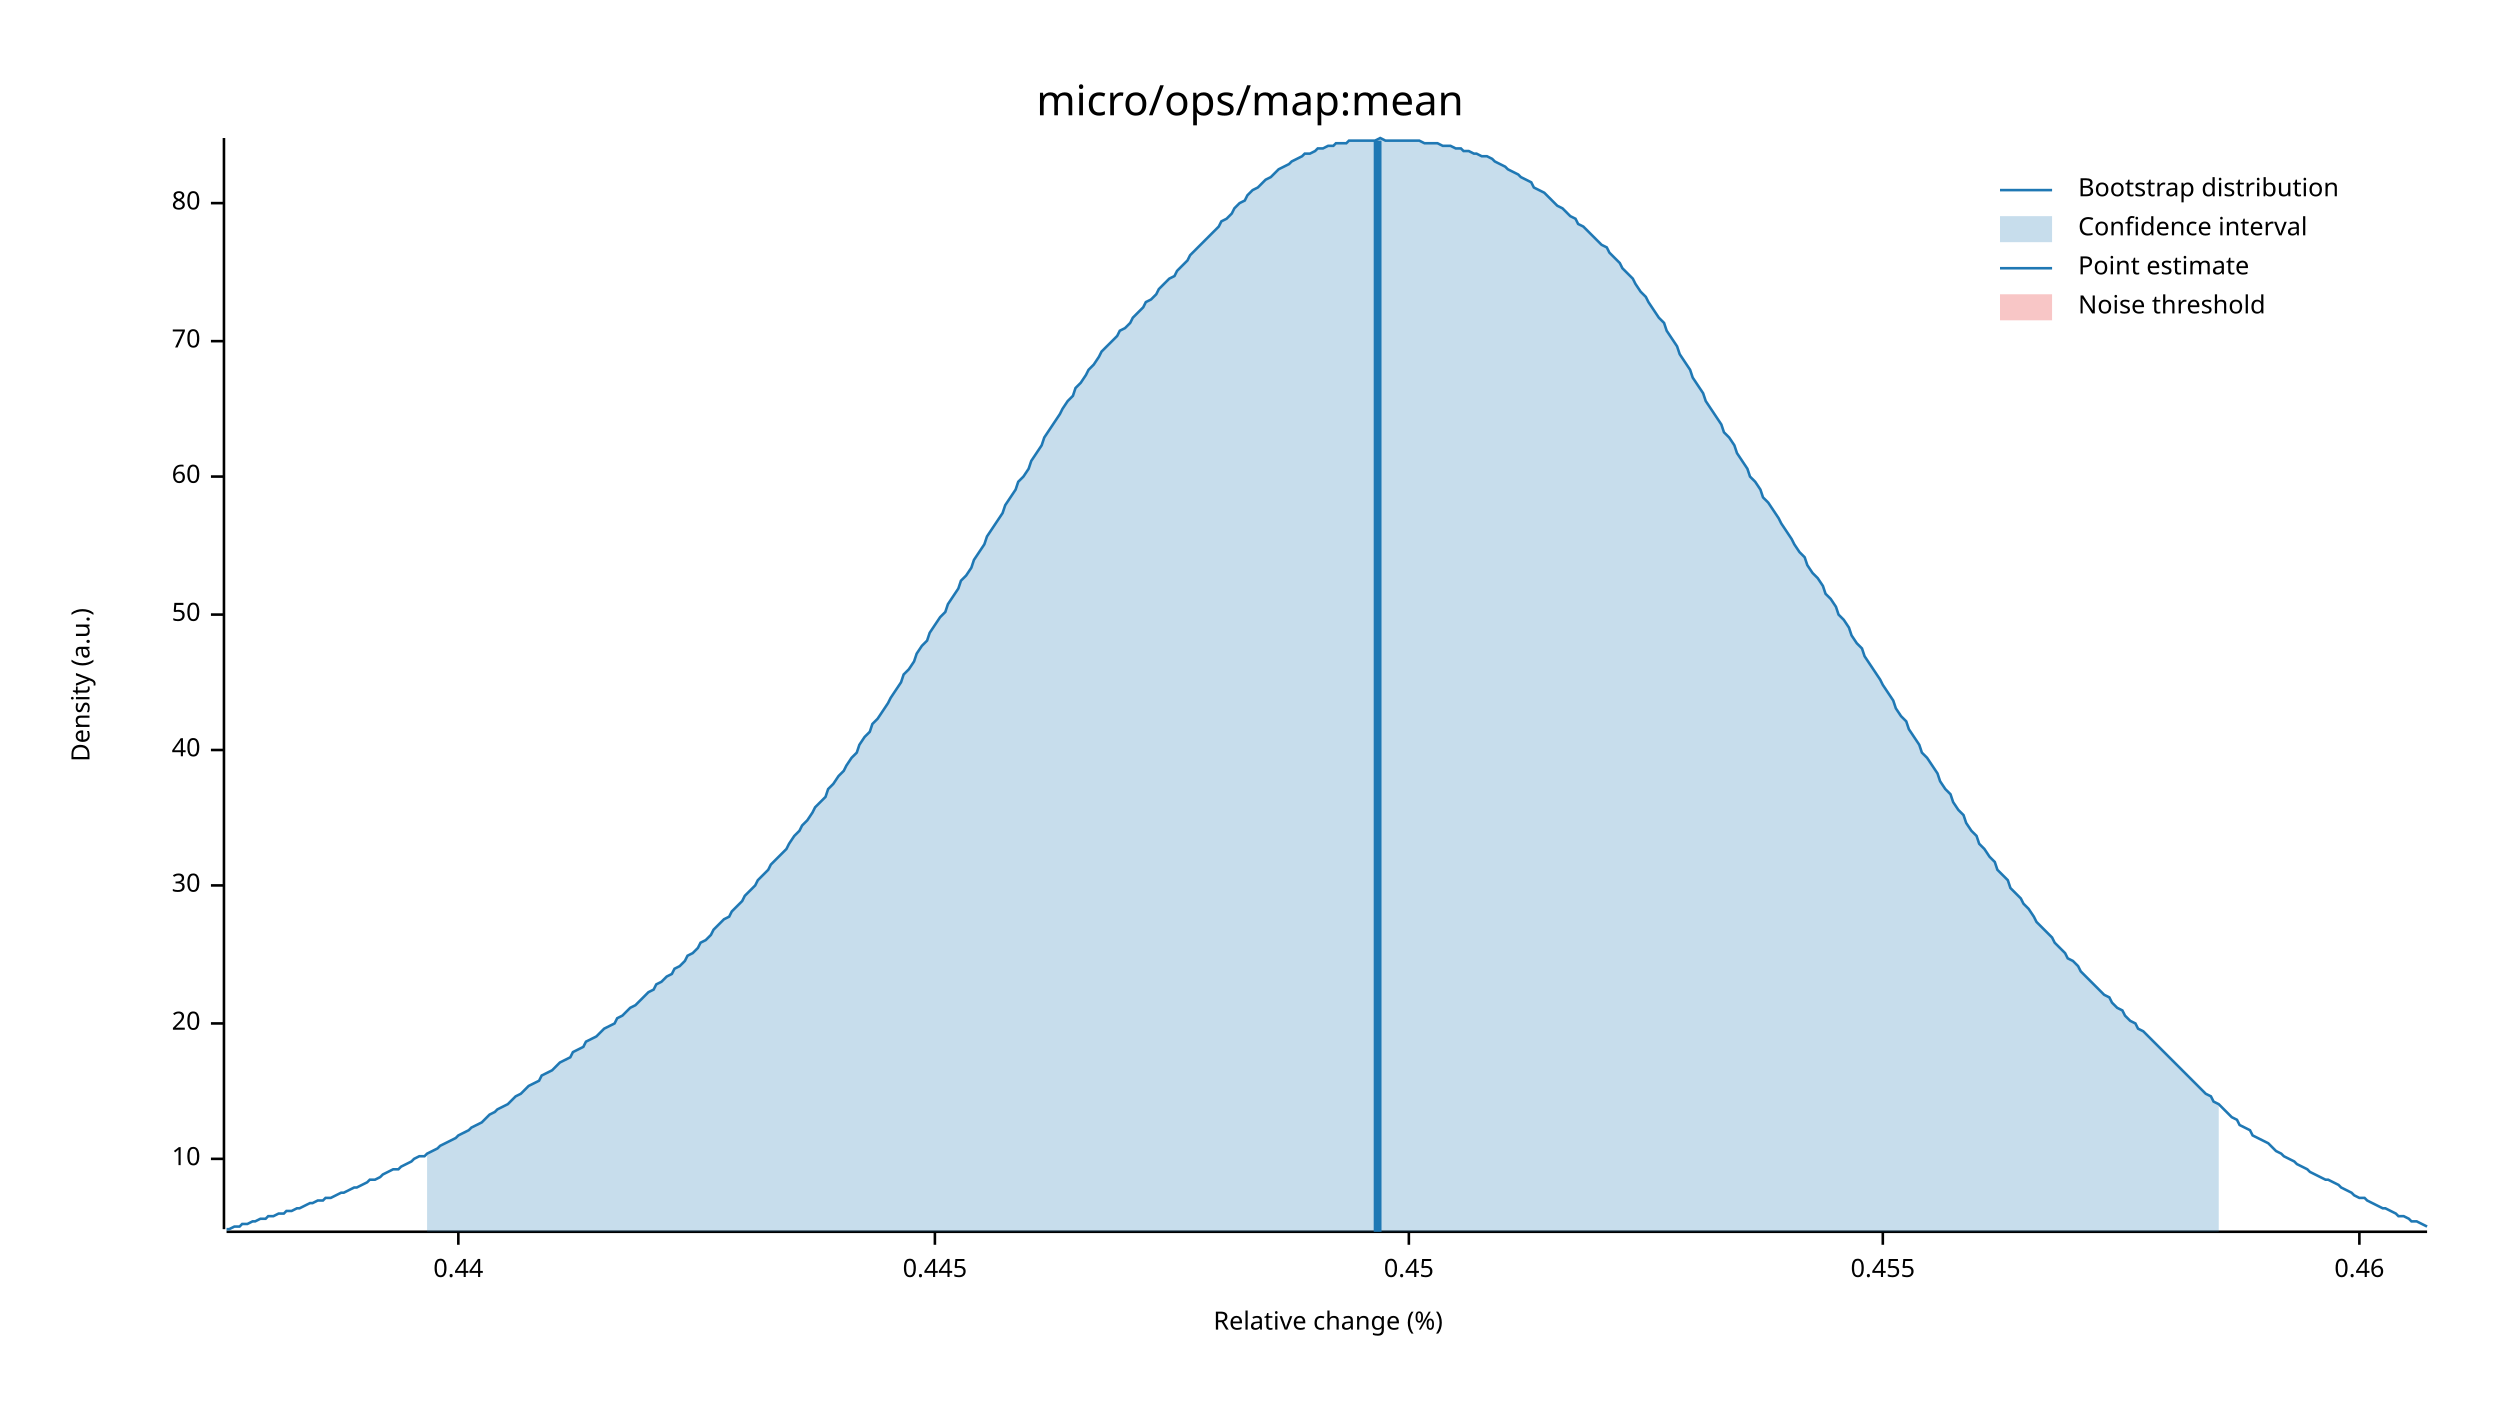
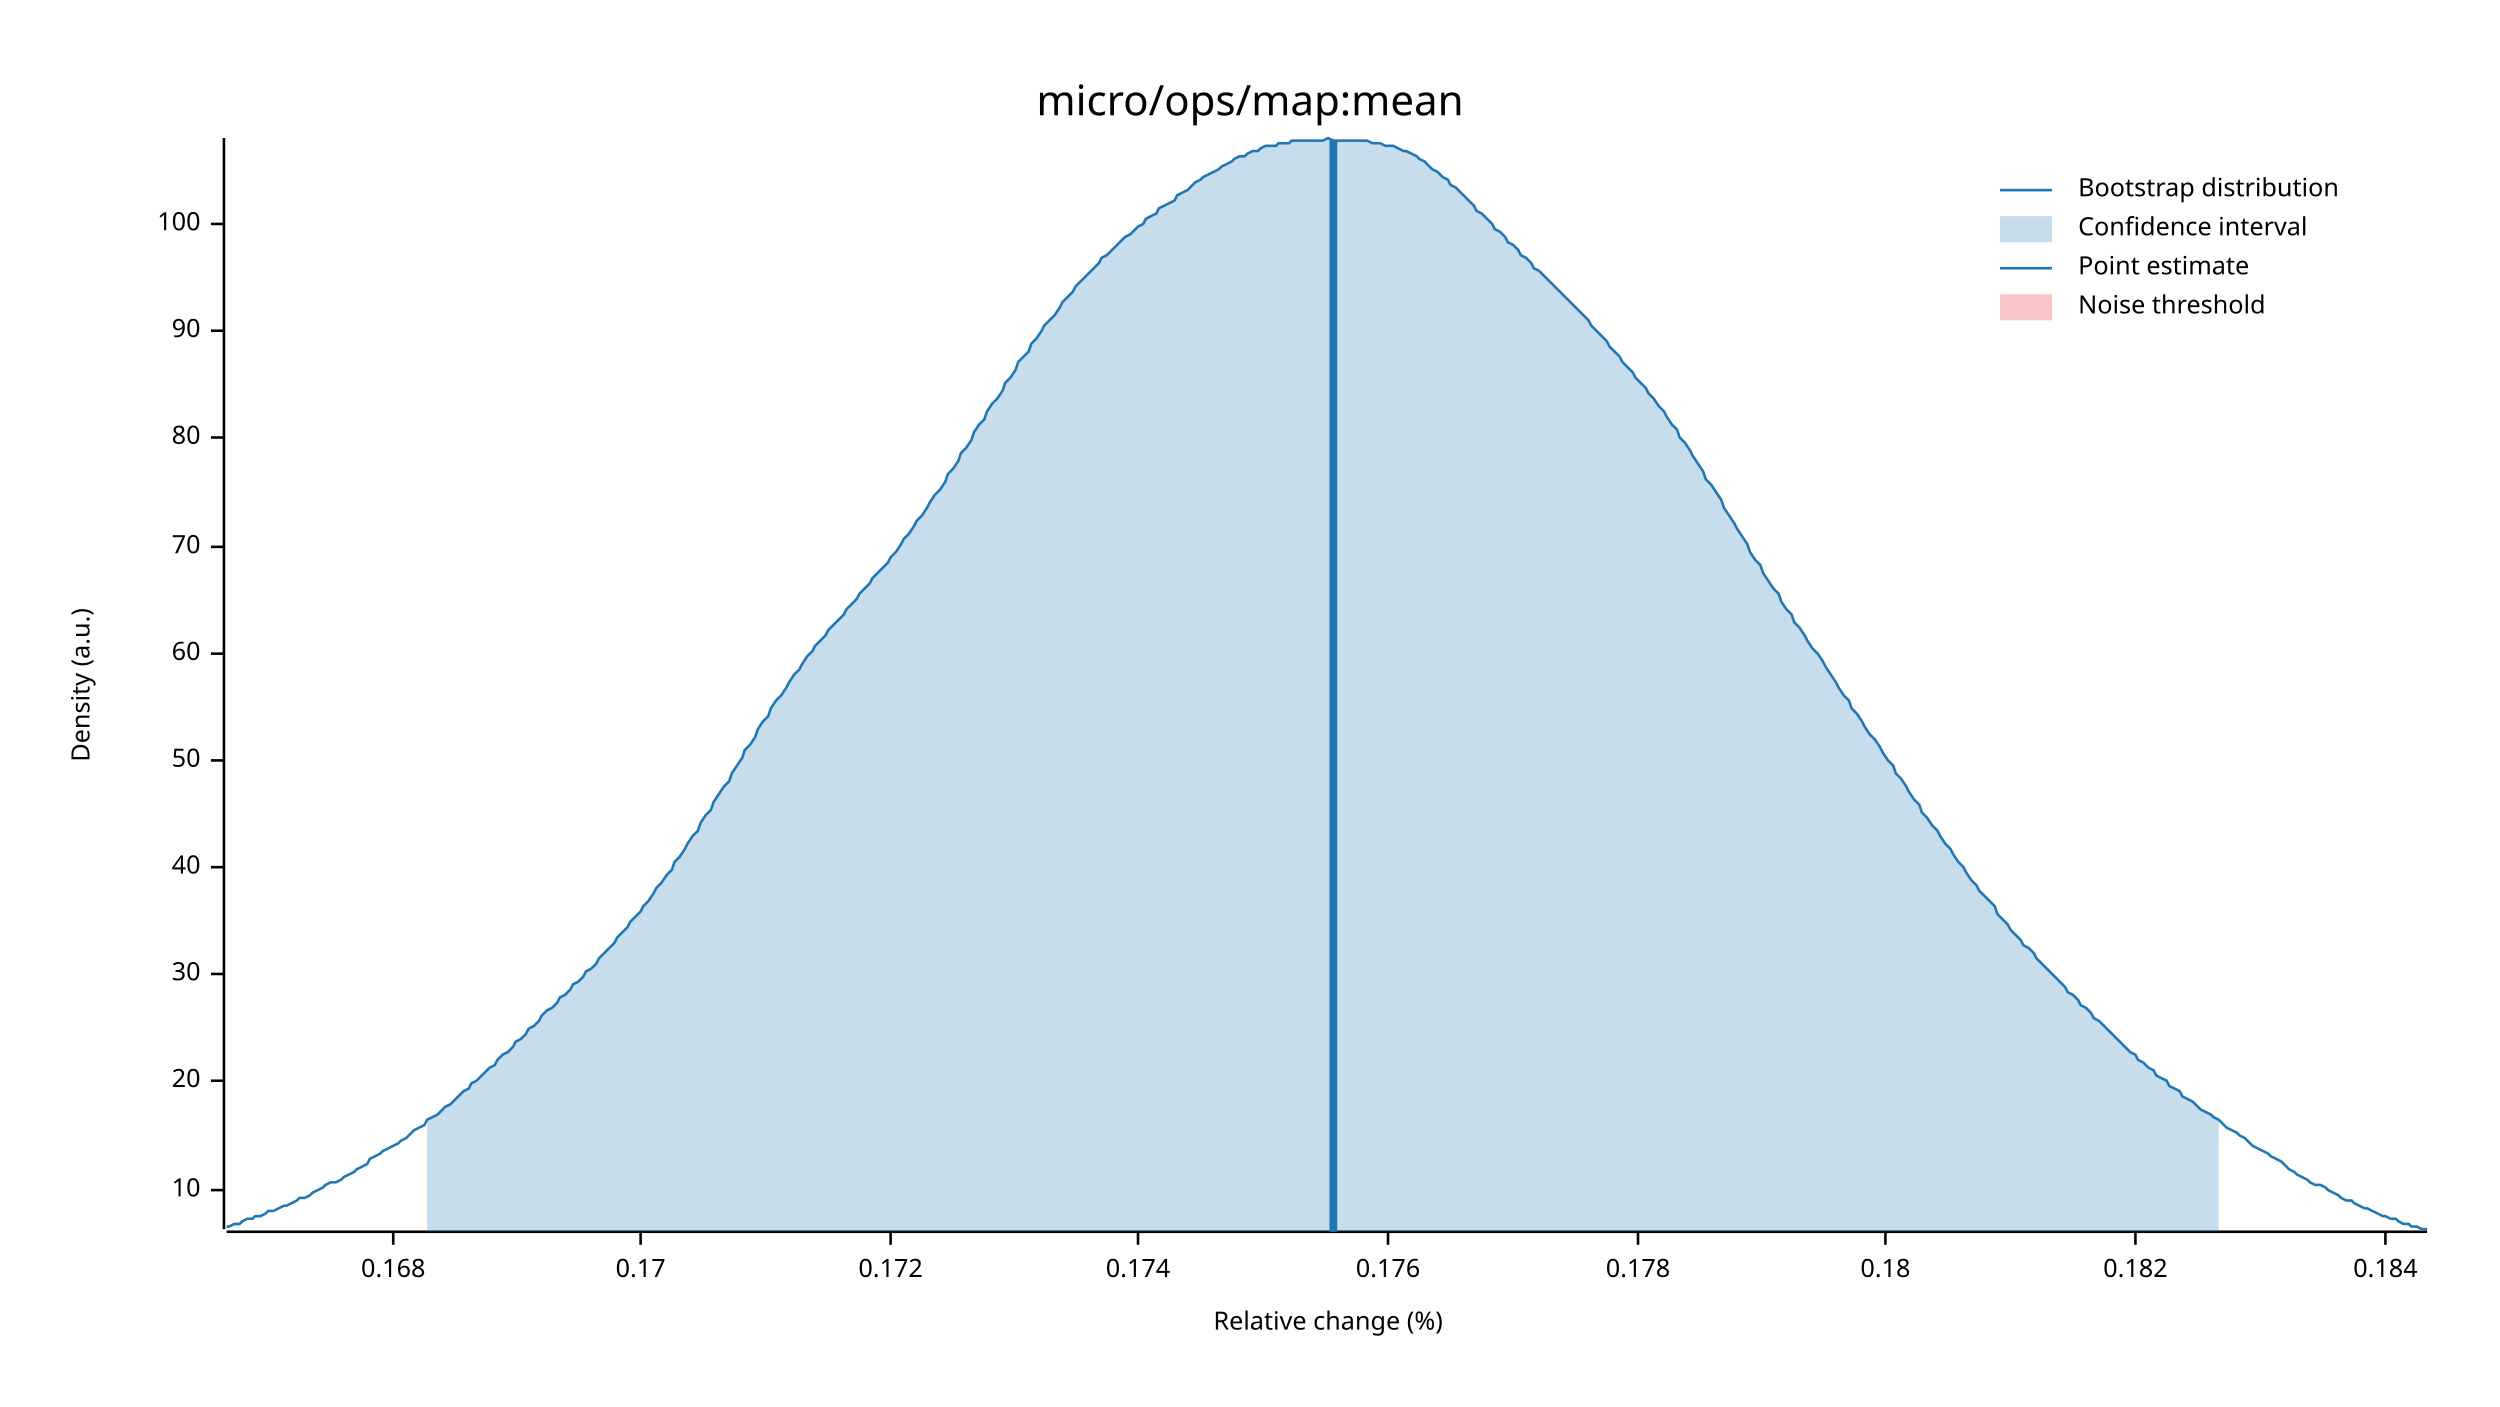
<svg xmlns="http://www.w3.org/2000/svg" width="960" height="540" viewBox="0 0 960 540">
  <text x="480" y="32" dy="0.76em" text-anchor="middle" font-family="sans-serif" font-size="16.129" opacity="1" fill="#000000">
micro/ops/map:mean
</text>
  <text x="27" y="263" dy="0.76em" text-anchor="middle" font-family="sans-serif" font-size="9.677" opacity="1" fill="#000000" transform="rotate(270, 27, 263)">
Density (a.u.)
</text>
  <text x="510" y="513" dy="-0.5ex" text-anchor="middle" font-family="sans-serif" font-size="9.677" opacity="1" fill="#000000">
Relative change (%)
</text>
  <polyline fill="none" opacity="1" stroke="#000000" stroke-width="1" points="86,53 86,472 " />
-   <text x="77" y="445" dy="0.5ex" text-anchor="end" font-family="sans-serif" font-size="9.677" opacity="1" fill="#000000">
+   <text x="77" y="457" dy="0.5ex" text-anchor="end" font-family="sans-serif" font-size="9.677" opacity="1" fill="#000000">
10
</text>
-   <polyline fill="none" opacity="1" stroke="#000000" stroke-width="1" points="81,445 86,445 " />
-   <text x="77" y="393" dy="0.5ex" text-anchor="end" font-family="sans-serif" font-size="9.677" opacity="1" fill="#000000">
+   <polyline fill="none" opacity="1" stroke="#000000" stroke-width="1" points="81,457 86,457 " />
+   <text x="77" y="415" dy="0.5ex" text-anchor="end" font-family="sans-serif" font-size="9.677" opacity="1" fill="#000000">
20
</text>
-   <polyline fill="none" opacity="1" stroke="#000000" stroke-width="1" points="81,393 86,393 " />
-   <text x="77" y="340" dy="0.5ex" text-anchor="end" font-family="sans-serif" font-size="9.677" opacity="1" fill="#000000">
+   <polyline fill="none" opacity="1" stroke="#000000" stroke-width="1" points="81,415 86,415 " />
+   <text x="77" y="374" dy="0.5ex" text-anchor="end" font-family="sans-serif" font-size="9.677" opacity="1" fill="#000000">
30
</text>
-   <polyline fill="none" opacity="1" stroke="#000000" stroke-width="1" points="81,340 86,340 " />
-   <text x="77" y="288" dy="0.5ex" text-anchor="end" font-family="sans-serif" font-size="9.677" opacity="1" fill="#000000">
+   <polyline fill="none" opacity="1" stroke="#000000" stroke-width="1" points="81,374 86,374 " />
+   <text x="77" y="333" dy="0.5ex" text-anchor="end" font-family="sans-serif" font-size="9.677" opacity="1" fill="#000000">
40
</text>
-   <polyline fill="none" opacity="1" stroke="#000000" stroke-width="1" points="81,288 86,288 " />
-   <text x="77" y="236" dy="0.5ex" text-anchor="end" font-family="sans-serif" font-size="9.677" opacity="1" fill="#000000">
+   <polyline fill="none" opacity="1" stroke="#000000" stroke-width="1" points="81,333 86,333 " />
+   <text x="77" y="292" dy="0.5ex" text-anchor="end" font-family="sans-serif" font-size="9.677" opacity="1" fill="#000000">
50
</text>
-   <polyline fill="none" opacity="1" stroke="#000000" stroke-width="1" points="81,236 86,236 " />
-   <text x="77" y="183" dy="0.5ex" text-anchor="end" font-family="sans-serif" font-size="9.677" opacity="1" fill="#000000">
+   <polyline fill="none" opacity="1" stroke="#000000" stroke-width="1" points="81,292 86,292 " />
+   <text x="77" y="251" dy="0.5ex" text-anchor="end" font-family="sans-serif" font-size="9.677" opacity="1" fill="#000000">
60
</text>
-   <polyline fill="none" opacity="1" stroke="#000000" stroke-width="1" points="81,183 86,183 " />
-   <text x="77" y="131" dy="0.5ex" text-anchor="end" font-family="sans-serif" font-size="9.677" opacity="1" fill="#000000">
+   <polyline fill="none" opacity="1" stroke="#000000" stroke-width="1" points="81,251 86,251 " />
+   <text x="77" y="210" dy="0.5ex" text-anchor="end" font-family="sans-serif" font-size="9.677" opacity="1" fill="#000000">
70
</text>
-   <polyline fill="none" opacity="1" stroke="#000000" stroke-width="1" points="81,131 86,131 " />
-   <text x="77" y="78" dy="0.5ex" text-anchor="end" font-family="sans-serif" font-size="9.677" opacity="1" fill="#000000">
+   <polyline fill="none" opacity="1" stroke="#000000" stroke-width="1" points="81,210 86,210 " />
+   <text x="77" y="168" dy="0.5ex" text-anchor="end" font-family="sans-serif" font-size="9.677" opacity="1" fill="#000000">
80
</text>
-   <polyline fill="none" opacity="1" stroke="#000000" stroke-width="1" points="81,78 86,78 " />
+   <polyline fill="none" opacity="1" stroke="#000000" stroke-width="1" points="81,168 86,168 " />
+   <text x="77" y="127" dy="0.5ex" text-anchor="end" font-family="sans-serif" font-size="9.677" opacity="1" fill="#000000">
+ 90
+ </text>
+   <polyline fill="none" opacity="1" stroke="#000000" stroke-width="1" points="81,127 86,127 " />
+   <text x="77" y="86" dy="0.5ex" text-anchor="end" font-family="sans-serif" font-size="9.677" opacity="1" fill="#000000">
+ 100
+ </text>
+   <polyline fill="none" opacity="1" stroke="#000000" stroke-width="1" points="81,86 86,86 " />
  <polyline fill="none" opacity="1" stroke="#000000" stroke-width="1" points="87,473 932,473 " />
-   <text x="176" y="483" dy="0.76em" text-anchor="middle" font-family="sans-serif" font-size="9.677" opacity="1" fill="#000000">
- 0.44
+   <text x="151" y="483" dy="0.76em" text-anchor="middle" font-family="sans-serif" font-size="9.677" opacity="1" fill="#000000">
+ 0.168
</text>
-   <polyline fill="none" opacity="1" stroke="#000000" stroke-width="1" points="176,473 176,478 " />
-   <text x="359" y="483" dy="0.76em" text-anchor="middle" font-family="sans-serif" font-size="9.677" opacity="1" fill="#000000">
- 0.445
+   <polyline fill="none" opacity="1" stroke="#000000" stroke-width="1" points="151,473 151,478 " />
+   <text x="246" y="483" dy="0.76em" text-anchor="middle" font-family="sans-serif" font-size="9.677" opacity="1" fill="#000000">
+ 0.17
</text>
-   <polyline fill="none" opacity="1" stroke="#000000" stroke-width="1" points="359,473 359,478 " />
-   <text x="541" y="483" dy="0.76em" text-anchor="middle" font-family="sans-serif" font-size="9.677" opacity="1" fill="#000000">
- 0.45
+   <polyline fill="none" opacity="1" stroke="#000000" stroke-width="1" points="246,473 246,478 " />
+   <text x="342" y="483" dy="0.76em" text-anchor="middle" font-family="sans-serif" font-size="9.677" opacity="1" fill="#000000">
+ 0.172
</text>
-   <polyline fill="none" opacity="1" stroke="#000000" stroke-width="1" points="541,473 541,478 " />
-   <text x="723" y="483" dy="0.76em" text-anchor="middle" font-family="sans-serif" font-size="9.677" opacity="1" fill="#000000">
- 0.455
+   <polyline fill="none" opacity="1" stroke="#000000" stroke-width="1" points="342,473 342,478 " />
+   <text x="437" y="483" dy="0.76em" text-anchor="middle" font-family="sans-serif" font-size="9.677" opacity="1" fill="#000000">
+ 0.174
</text>
-   <polyline fill="none" opacity="1" stroke="#000000" stroke-width="1" points="723,473 723,478 " />
-   <text x="906" y="483" dy="0.76em" text-anchor="middle" font-family="sans-serif" font-size="9.677" opacity="1" fill="#000000">
- 0.46
+   <polyline fill="none" opacity="1" stroke="#000000" stroke-width="1" points="437,473 437,478 " />
+   <text x="533" y="483" dy="0.76em" text-anchor="middle" font-family="sans-serif" font-size="9.677" opacity="1" fill="#000000">
+ 0.176
</text>
-   <polyline fill="none" opacity="1" stroke="#000000" stroke-width="1" points="906,473 906,478 " />
-   <polyline fill="none" opacity="1" stroke="#1F78B4" stroke-width="1" points="87,472 88,472 90,471 92,471 93,470 95,470 97,469 98,469 100,468 102,468 103,467 105,467 107,466 109,466 110,465 112,465 114,464 115,464 117,463 119,462 120,462 122,461 124,461 125,460 127,460 129,459 131,458 132,458 134,457 136,456 137,456 139,455 141,454 142,453 144,453 146,452 147,451 149,450 151,449 153,449 154,448 156,447 158,446 159,445 161,444 163,444 164,443 166,442 168,441 169,440 171,439 173,438 175,437 176,436 178,435 180,434 181,433 183,432 185,431 186,430 188,428 190,427 191,426 193,425 195,424 197,422 198,421 200,420 202,418 203,417 205,416 207,415 208,413 210,412 212,411 214,409 215,408 217,407 219,406 220,404 222,403 224,402 225,400 227,399 229,398 230,397 232,395 234,394 236,393 237,391 239,390 241,388 242,387 244,386 246,384 247,383 249,381 251,380 252,378 254,377 256,375 258,374 259,372 261,371 263,369 264,367 266,366 268,364 269,362 271,361 273,359 274,357 276,355 278,353 280,352 281,350 283,348 285,346 286,344 288,342 290,340 291,338 293,336 295,334 296,332 298,330 300,328 302,326 303,324 305,321 307,319 308,317 310,315 312,312 313,310 315,308 317,306 318,303 320,301 322,298 324,296 325,294 327,291 329,289 330,286 332,283 334,281 335,278 337,276 339,273 341,270 342,268 344,265 346,262 347,259 349,257 351,254 352,251 354,248 356,246 357,243 359,240 361,237 363,235 364,232 366,229 368,226 369,223 371,221 373,218 374,215 376,212 378,209 379,206 381,203 383,200 385,197 386,194 388,191 390,188 391,185 393,183 395,180 396,177 398,174 400,171 401,168 403,165 405,162 407,159 408,157 410,154 412,152 413,149 415,147 417,144 418,142 420,140 422,137 423,135 425,133 427,131 429,129 430,127 432,126 434,124 435,122 437,120 439,118 440,116 442,115 444,113 445,111 447,109 449,107 451,106 452,104 454,102 456,100 457,98 459,96 461,94 462,93 464,91 466,89 468,87 469,85 471,84 473,82 474,80 476,78 478,77 479,75 481,73 483,72 484,71 486,69 488,68 490,66 491,65 493,64 495,63 496,62 498,61 500,60 501,59 503,59 505,58 506,57 508,57 510,56 512,56 513,55 515,55 517,55 518,54 520,54 522,54 523,54 525,54 527,54 528,54 530,53 532,54 534,54 535,54 537,54 539,54 540,54 542,54 544,54 545,54 547,55 549,55 550,55 552,55 554,56 556,56 557,56 559,57 561,57 562,58 564,58 566,59 567,59 569,60 571,60 573,61 574,62 576,63 578,64 579,65 581,66 583,67 584,68 586,69 588,70 589,72 591,73 593,74 595,76 596,77 598,79 600,80 601,81 603,83 605,84 606,86 608,87 610,89 611,90 613,92 615,94 617,95 618,97 620,99 622,101 623,103 625,105 627,107 628,109 630,112 632,114 633,116 635,119 637,122 639,124 640,127 642,130 644,133 645,136 647,139 649,142 650,145 652,148 654,151 655,154 657,157 659,160 661,163 662,166 664,168 666,171 667,174 669,177 671,180 672,183 674,185 676,188 677,191 679,193 681,196 683,199 684,201 686,204 688,207 689,209 691,212 693,214 694,217 696,220 698,222 700,225 701,228 703,230 705,233 706,236 708,238 710,241 711,244 713,247 715,249 716,252 718,255 720,258 722,261 723,263 725,266 727,269 728,272 730,275 732,277 733,280 735,283 737,286 738,289 740,291 742,294 744,297 745,300 747,303 749,305 750,308 752,311 754,313 755,316 757,319 759,321 760,324 762,326 764,329 766,331 767,334 769,336 771,338 772,341 774,343 776,345 777,347 779,349 781,352 782,354 784,356 786,358 788,360 789,362 791,364 793,366 794,368 796,369 798,371 799,373 801,375 803,377 804,378 806,380 808,382 810,383 811,385 813,387 815,388 816,390 818,392 820,393 821,395 823,396 825,398 827,400 828,401 830,403 832,405 833,406 835,408 837,410 838,411 840,413 842,415 843,416 845,418 847,420 849,421 850,423 852,424 854,426 855,427 857,429 859,430 860,432 862,433 864,434 865,436 867,437 869,438 871,439 872,440 874,442 876,443 877,444 879,445 881,446 882,447 884,448 886,449 887,450 889,451 891,452 893,453 894,453 896,454 898,455 899,456 901,457 903,458 904,459 906,460 908,460 909,461 911,462 913,463 915,464 916,464 918,465 920,466 921,467 923,467 925,468 926,469 928,469 930,470 932,471 " />
-   <polygon opacity="0.25" fill="#1F78B4" points="164,443 166,442 168,441 169,440 171,439 173,438 175,437 176,436 178,435 180,434 181,433 183,432 185,431 186,430 188,428 190,427 191,426 193,425 195,424 197,422 198,421 200,420 202,418 203,417 205,416 207,415 208,413 210,412 212,411 214,409 215,408 217,407 219,406 220,404 222,403 224,402 225,400 227,399 229,398 230,397 232,395 234,394 236,393 237,391 239,390 241,388 242,387 244,386 246,384 247,383 249,381 251,380 252,378 254,377 256,375 258,374 259,372 261,371 263,369 264,367 266,366 268,364 269,362 271,361 273,359 274,357 276,355 278,353 280,352 281,350 283,348 285,346 286,344 288,342 290,340 291,338 293,336 295,334 296,332 298,330 300,328 302,326 303,324 305,321 307,319 308,317 310,315 312,312 313,310 315,308 317,306 318,303 320,301 322,298 324,296 325,294 327,291 329,289 330,286 332,283 334,281 335,278 337,276 339,273 341,270 342,268 344,265 346,262 347,259 349,257 351,254 352,251 354,248 356,246 357,243 359,240 361,237 363,235 364,232 366,229 368,226 369,223 371,221 373,218 374,215 376,212 378,209 379,206 381,203 383,200 385,197 386,194 388,191 390,188 391,185 393,183 395,180 396,177 398,174 400,171 401,168 403,165 405,162 407,159 408,157 410,154 412,152 413,149 415,147 417,144 418,142 420,140 422,137 423,135 425,133 427,131 429,129 430,127 432,126 434,124 435,122 437,120 439,118 440,116 442,115 444,113 445,111 447,109 449,107 451,106 452,104 454,102 456,100 457,98 459,96 461,94 462,93 464,91 466,89 468,87 469,85 471,84 473,82 474,80 476,78 478,77 479,75 481,73 483,72 484,71 486,69 488,68 490,66 491,65 493,64 495,63 496,62 498,61 500,60 501,59 503,59 505,58 506,57 508,57 510,56 512,56 513,55 515,55 517,55 518,54 520,54 522,54 523,54 525,54 527,54 528,54 530,53 532,54 534,54 535,54 537,54 539,54 540,54 542,54 544,54 545,54 547,55 549,55 550,55 552,55 554,56 556,56 557,56 559,57 561,57 562,58 564,58 566,59 567,59 569,60 571,60 573,61 574,62 576,63 578,64 579,65 581,66 583,67 584,68 586,69 588,70 589,72 591,73 593,74 595,76 596,77 598,79 600,80 601,81 603,83 605,84 606,86 608,87 610,89 611,90 613,92 615,94 617,95 618,97 620,99 622,101 623,103 625,105 627,107 628,109 630,112 632,114 633,116 635,119 637,122 639,124 640,127 642,130 644,133 645,136 647,139 649,142 650,145 652,148 654,151 655,154 657,157 659,160 661,163 662,166 664,168 666,171 667,174 669,177 671,180 672,183 674,185 676,188 677,191 679,193 681,196 683,199 684,201 686,204 688,207 689,209 691,212 693,214 694,217 696,220 698,222 700,225 701,228 703,230 705,233 706,236 708,238 710,241 711,244 713,247 715,249 716,252 718,255 720,258 722,261 723,263 725,266 727,269 728,272 730,275 732,277 733,280 735,283 737,286 738,289 740,291 742,294 744,297 745,300 747,303 749,305 750,308 752,311 754,313 755,316 757,319 759,321 760,324 762,326 764,329 766,331 767,334 769,336 771,338 772,341 774,343 776,345 777,347 779,349 781,352 782,354 784,356 786,358 788,360 789,362 791,364 793,366 794,368 796,369 798,371 799,373 801,375 803,377 804,378 806,380 808,382 810,383 811,385 813,387 815,388 816,390 818,392 820,393 821,395 823,396 825,398 827,400 828,401 830,403 832,405 833,406 835,408 837,410 838,411 840,413 842,415 843,416 845,418 847,420 849,421 850,423 852,424 852,473 164,473 " />
-   <polyline fill="none" opacity="1" stroke="#1F78B4" stroke-width="3" points="529,473 529,54 " />
+   <polyline fill="none" opacity="1" stroke="#000000" stroke-width="1" points="533,473 533,478 " />
+   <text x="629" y="483" dy="0.76em" text-anchor="middle" font-family="sans-serif" font-size="9.677" opacity="1" fill="#000000">
+ 0.178
+ </text>
+   <polyline fill="none" opacity="1" stroke="#000000" stroke-width="1" points="629,473 629,478 " />
+   <text x="724" y="483" dy="0.76em" text-anchor="middle" font-family="sans-serif" font-size="9.677" opacity="1" fill="#000000">
+ 0.18
+ </text>
+   <polyline fill="none" opacity="1" stroke="#000000" stroke-width="1" points="724,473 724,478 " />
+   <text x="820" y="483" dy="0.76em" text-anchor="middle" font-family="sans-serif" font-size="9.677" opacity="1" fill="#000000">
+ 0.182
+ </text>
+   <polyline fill="none" opacity="1" stroke="#000000" stroke-width="1" points="820,473 820,478 " />
+   <text x="916" y="483" dy="0.76em" text-anchor="middle" font-family="sans-serif" font-size="9.677" opacity="1" fill="#000000">
+ 0.184
+ </text>
+   <polyline fill="none" opacity="1" stroke="#000000" stroke-width="1" points="916,473 916,478 " />
+   <polyline fill="none" opacity="1" stroke="#1F78B4" stroke-width="1" points="87,471 88,471 90,470 92,470 93,469 95,468 97,468 98,467 100,467 102,466 103,465 105,465 107,464 109,463 110,463 112,462 114,461 115,460 117,460 119,459 120,458 122,457 124,456 125,455 127,454 129,454 131,453 132,452 134,451 136,450 137,449 139,448 141,447 142,445 144,444 146,443 147,442 149,441 151,440 153,439 154,438 156,437 158,435 159,434 161,433 163,432 164,430 166,429 168,428 169,427 171,425 173,424 175,422 176,421 178,419 180,418 181,416 183,415 185,413 186,412 188,410 190,409 191,407 193,405 195,404 197,402 198,400 200,399 202,397 203,395 205,394 207,392 208,390 210,388 212,387 214,385 215,383 217,382 219,380 220,378 222,377 224,375 225,373 227,372 229,370 230,368 232,366 234,364 236,362 237,360 239,358 241,356 242,354 244,352 246,350 247,348 249,346 251,343 252,341 254,339 256,336 258,334 259,331 261,329 263,326 264,324 266,321 268,319 269,316 271,313 273,311 274,308 276,305 278,302 280,300 281,297 283,294 285,291 286,288 288,286 290,283 291,280 293,277 295,275 296,272 298,269 300,267 302,264 303,262 305,259 307,257 308,255 310,252 312,250 313,248 315,246 317,244 318,242 320,240 322,238 324,236 325,234 327,232 329,230 330,228 332,226 334,224 335,222 337,220 339,218 341,216 342,214 344,212 346,209 347,207 349,205 351,202 352,200 354,198 356,195 357,193 359,190 361,188 363,185 364,182 366,180 368,177 369,174 371,172 373,169 374,166 376,163 378,161 379,158 381,155 383,153 385,150 386,147 388,145 390,142 391,139 393,137 395,135 396,132 398,130 400,127 401,125 403,123 405,121 407,118 408,116 410,114 412,112 413,110 415,108 417,106 418,105 420,103 422,101 423,99 425,98 427,96 429,94 430,93 432,91 434,90 435,89 437,87 439,86 440,84 442,83 444,82 445,80 447,79 449,78 451,77 452,75 454,74 456,73 457,72 459,70 461,69 462,68 464,67 466,66 468,65 469,64 471,63 473,62 474,61 476,60 478,60 479,59 481,58 483,58 484,57 486,56 488,56 490,56 491,55 493,55 495,55 496,54 498,54 500,54 501,54 503,54 505,54 506,54 508,54 510,53 512,54 513,54 515,54 517,54 518,54 520,54 522,54 523,54 525,54 527,55 528,55 530,55 532,56 534,56 535,56 537,57 539,58 540,58 542,59 544,60 545,61 547,62 549,64 550,65 552,66 554,68 556,69 557,71 559,72 561,74 562,75 564,77 566,79 567,81 569,82 571,84 573,86 574,88 576,89 578,91 579,93 581,94 583,96 584,98 586,99 588,101 589,103 591,104 593,106 595,108 596,109 598,111 600,113 601,114 603,116 605,118 606,119 608,121 610,123 611,125 613,127 615,129 617,131 618,133 620,135 622,137 623,139 625,141 627,143 628,145 630,147 632,149 633,151 635,153 637,156 639,158 640,160 642,163 644,165 645,168 647,170 649,173 650,175 652,178 654,181 655,184 657,186 659,189 661,192 662,195 664,198 666,201 667,203 669,206 671,209 672,212 674,215 676,217 677,220 679,223 681,226 683,228 684,231 686,234 688,236 689,239 691,241 693,244 694,246 696,249 698,251 700,254 701,256 703,259 705,262 706,264 708,267 710,269 711,272 713,274 715,277 716,279 718,282 720,284 722,287 723,289 725,292 727,294 728,297 730,299 732,302 733,304 735,307 737,309 738,312 740,314 742,317 744,319 745,321 747,324 749,326 750,328 752,331 754,333 755,335 757,338 759,340 760,342 762,344 764,346 766,348 767,351 769,353 771,355 772,357 774,359 776,361 777,363 779,364 781,366 782,368 784,370 786,372 788,374 789,375 791,377 793,379 794,381 796,382 798,384 799,386 801,387 803,389 804,391 806,392 808,394 810,396 811,397 813,399 815,401 816,402 818,404 820,405 821,407 823,408 825,410 827,411 828,413 830,414 832,415 833,417 835,418 837,419 838,421 840,422 842,423 843,424 845,426 847,427 849,428 850,429 852,430 854,432 855,433 857,434 859,435 860,436 862,437 864,439 865,440 867,441 869,442 871,443 872,444 874,445 876,446 877,447 879,449 881,450 882,451 884,452 886,453 887,454 889,455 891,455 893,456 894,457 896,458 898,459 899,460 901,461 903,461 904,462 906,463 908,464 909,464 911,465 913,466 915,467 916,467 918,468 920,468 921,469 923,470 925,470 926,471 928,471 930,472 932,472 " />
+   <polygon opacity="0.25" fill="#1F78B4" points="164,430 166,429 168,428 169,427 171,425 173,424 175,422 176,421 178,419 180,418 181,416 183,415 185,413 186,412 188,410 190,409 191,407 193,405 195,404 197,402 198,400 200,399 202,397 203,395 205,394 207,392 208,390 210,388 212,387 214,385 215,383 217,382 219,380 220,378 222,377 224,375 225,373 227,372 229,370 230,368 232,366 234,364 236,362 237,360 239,358 241,356 242,354 244,352 246,350 247,348 249,346 251,343 252,341 254,339 256,336 258,334 259,331 261,329 263,326 264,324 266,321 268,319 269,316 271,313 273,311 274,308 276,305 278,302 280,300 281,297 283,294 285,291 286,288 288,286 290,283 291,280 293,277 295,275 296,272 298,269 300,267 302,264 303,262 305,259 307,257 308,255 310,252 312,250 313,248 315,246 317,244 318,242 320,240 322,238 324,236 325,234 327,232 329,230 330,228 332,226 334,224 335,222 337,220 339,218 341,216 342,214 344,212 346,209 347,207 349,205 351,202 352,200 354,198 356,195 357,193 359,190 361,188 363,185 364,182 366,180 368,177 369,174 371,172 373,169 374,166 376,163 378,161 379,158 381,155 383,153 385,150 386,147 388,145 390,142 391,139 393,137 395,135 396,132 398,130 400,127 401,125 403,123 405,121 407,118 408,116 410,114 412,112 413,110 415,108 417,106 418,105 420,103 422,101 423,99 425,98 427,96 429,94 430,93 432,91 434,90 435,89 437,87 439,86 440,84 442,83 444,82 445,80 447,79 449,78 451,77 452,75 454,74 456,73 457,72 459,70 461,69 462,68 464,67 466,66 468,65 469,64 471,63 473,62 474,61 476,60 478,60 479,59 481,58 483,58 484,57 486,56 488,56 490,56 491,55 493,55 495,55 496,54 498,54 500,54 501,54 503,54 505,54 506,54 508,54 510,53 512,54 513,54 515,54 517,54 518,54 520,54 522,54 523,54 525,54 527,55 528,55 530,55 532,56 534,56 535,56 537,57 539,58 540,58 542,59 544,60 545,61 547,62 549,64 550,65 552,66 554,68 556,69 557,71 559,72 561,74 562,75 564,77 566,79 567,81 569,82 571,84 573,86 574,88 576,89 578,91 579,93 581,94 583,96 584,98 586,99 588,101 589,103 591,104 593,106 595,108 596,109 598,111 600,113 601,114 603,116 605,118 606,119 608,121 610,123 611,125 613,127 615,129 617,131 618,133 620,135 622,137 623,139 625,141 627,143 628,145 630,147 632,149 633,151 635,153 637,156 639,158 640,160 642,163 644,165 645,168 647,170 649,173 650,175 652,178 654,181 655,184 657,186 659,189 661,192 662,195 664,198 666,201 667,203 669,206 671,209 672,212 674,215 676,217 677,220 679,223 681,226 683,228 684,231 686,234 688,236 689,239 691,241 693,244 694,246 696,249 698,251 700,254 701,256 703,259 705,262 706,264 708,267 710,269 711,272 713,274 715,277 716,279 718,282 720,284 722,287 723,289 725,292 727,294 728,297 730,299 732,302 733,304 735,307 737,309 738,312 740,314 742,317 744,319 745,321 747,324 749,326 750,328 752,331 754,333 755,335 757,338 759,340 760,342 762,344 764,346 766,348 767,351 769,353 771,355 772,357 774,359 776,361 777,363 779,364 781,366 782,368 784,370 786,372 788,374 789,375 791,377 793,379 794,381 796,382 798,384 799,386 801,387 803,389 804,391 806,392 808,394 810,396 811,397 813,399 815,401 816,402 818,404 820,405 821,407 823,408 825,410 827,411 828,413 830,414 832,415 833,417 835,418 837,419 838,421 840,422 842,423 843,424 845,426 847,427 849,428 850,429 852,430 852,473 164,473 " />
+   <polyline fill="none" opacity="1" stroke="#1F78B4" stroke-width="3" points="512,473 512,54 " />
  <rect x="509" y="53" width="0" height="419" opacity="0.1" fill="#E31A1C" stroke="none" />
  <text x="798" y="68" dy="0.76em" text-anchor="start" font-family="sans-serif" font-size="9.677" opacity="1" fill="#000000">
Bootstrap distribution
</text>
  <text x="798" y="83" dy="0.76em" text-anchor="start" font-family="sans-serif" font-size="9.677" opacity="1" fill="#000000">
Confidence interval
</text>
  <text x="798" y="98" dy="0.76em" text-anchor="start" font-family="sans-serif" font-size="9.677" opacity="1" fill="#000000">
Point estimate
</text>
  <text x="798" y="113" dy="0.76em" text-anchor="start" font-family="sans-serif" font-size="9.677" opacity="1" fill="#000000">
Noise threshold
</text>
  <polyline fill="none" opacity="1" stroke="#1F78B4" stroke-width="1" points="768,73 788,73 " />
  <rect x="768" y="83" width="20" height="10" opacity="0.25" fill="#1F78B4" stroke="none" />
  <polyline fill="none" opacity="1" stroke="#1F78B4" stroke-width="1" points="768,103 788,103 " />
  <rect x="768" y="113" width="20" height="10" opacity="0.25" fill="#E31A1C" stroke="none" />
</svg>
